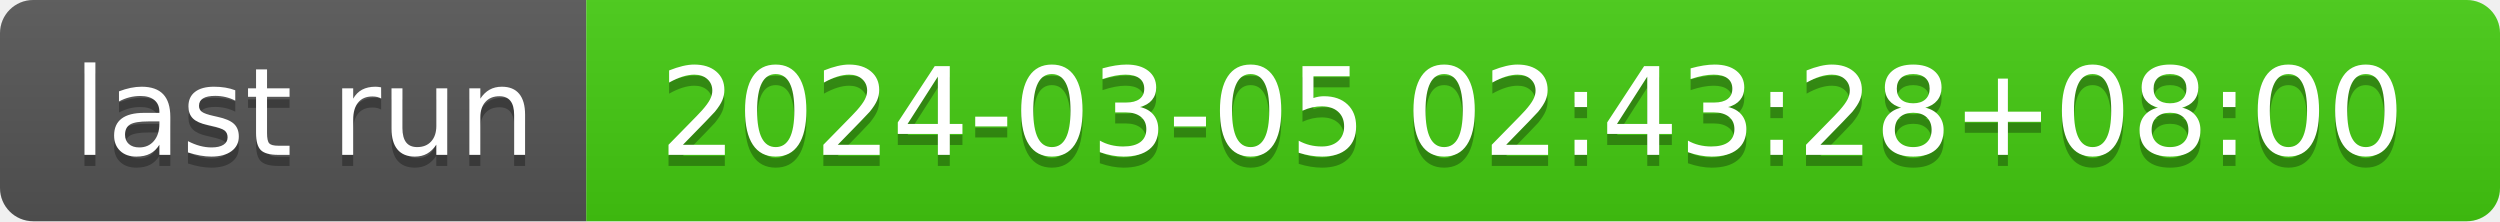
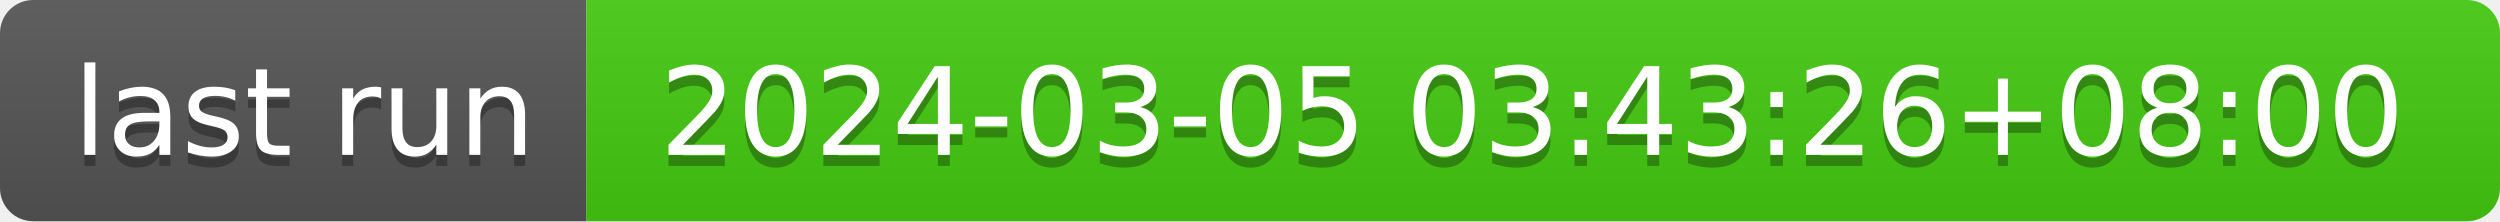
- <svg xmlns="http://www.w3.org/2000/svg" width="226" height="20" role="img" aria-label="last run: 2024-03-05 02:43:28+08:00">
+ <svg xmlns="http://www.w3.org/2000/svg" width="226" height="20" role="img" aria-label="last run: 2024-03-05 03:43:26+08:00">
  <linearGradient id="s" x2="0" y2="100%">
    <stop offset="0" stop-color="#bbb" stop-opacity=".1" />
    <stop offset="1" stop-opacity=".1" />
  </linearGradient>
  <clipPath id="r">
    <rect width="226" height="20" rx="3" fill="#fff" />
  </clipPath>
  <g clip-path="url(#r)">
    <rect width="53" height="20" fill="#555" />
    <rect x="53" width="173" height="20" fill="#4c1" />
    <rect width="226" height="20" fill="url(#s)" />
  </g>
  <g fill="#fff" text-anchor="middle" font-family="Verdana,Geneva,DejaVu Sans,sans-serif" text-rendering="geometricPrecision" font-size="110">
    <text aria-hidden="true" x="275" y="150" fill="#010101" fill-opacity=".3" transform="scale(.1)" textLength="430">last run</text>
    <text x="275" y="140" transform="scale(.1)" fill="#fff" textLength="430">last run</text>
-     <text aria-hidden="true" x="1385" y="150" fill="#010101" fill-opacity=".3" transform="scale(.1)" textLength="1630">2024-03-05 02:43:28+08:00</text>
-     <text x="1385" y="140" transform="scale(.1)" fill="#fff" textLength="1630">2024-03-05 02:43:28+08:00</text>
+     <text aria-hidden="true" x="1385" y="150" fill="#010101" fill-opacity=".3" transform="scale(.1)" textLength="1630">2024-03-05 03:43:26+08:00</text>
+     <text x="1385" y="140" transform="scale(.1)" fill="#fff" textLength="1630">2024-03-05 03:43:26+08:00</text>
  </g>
</svg>
